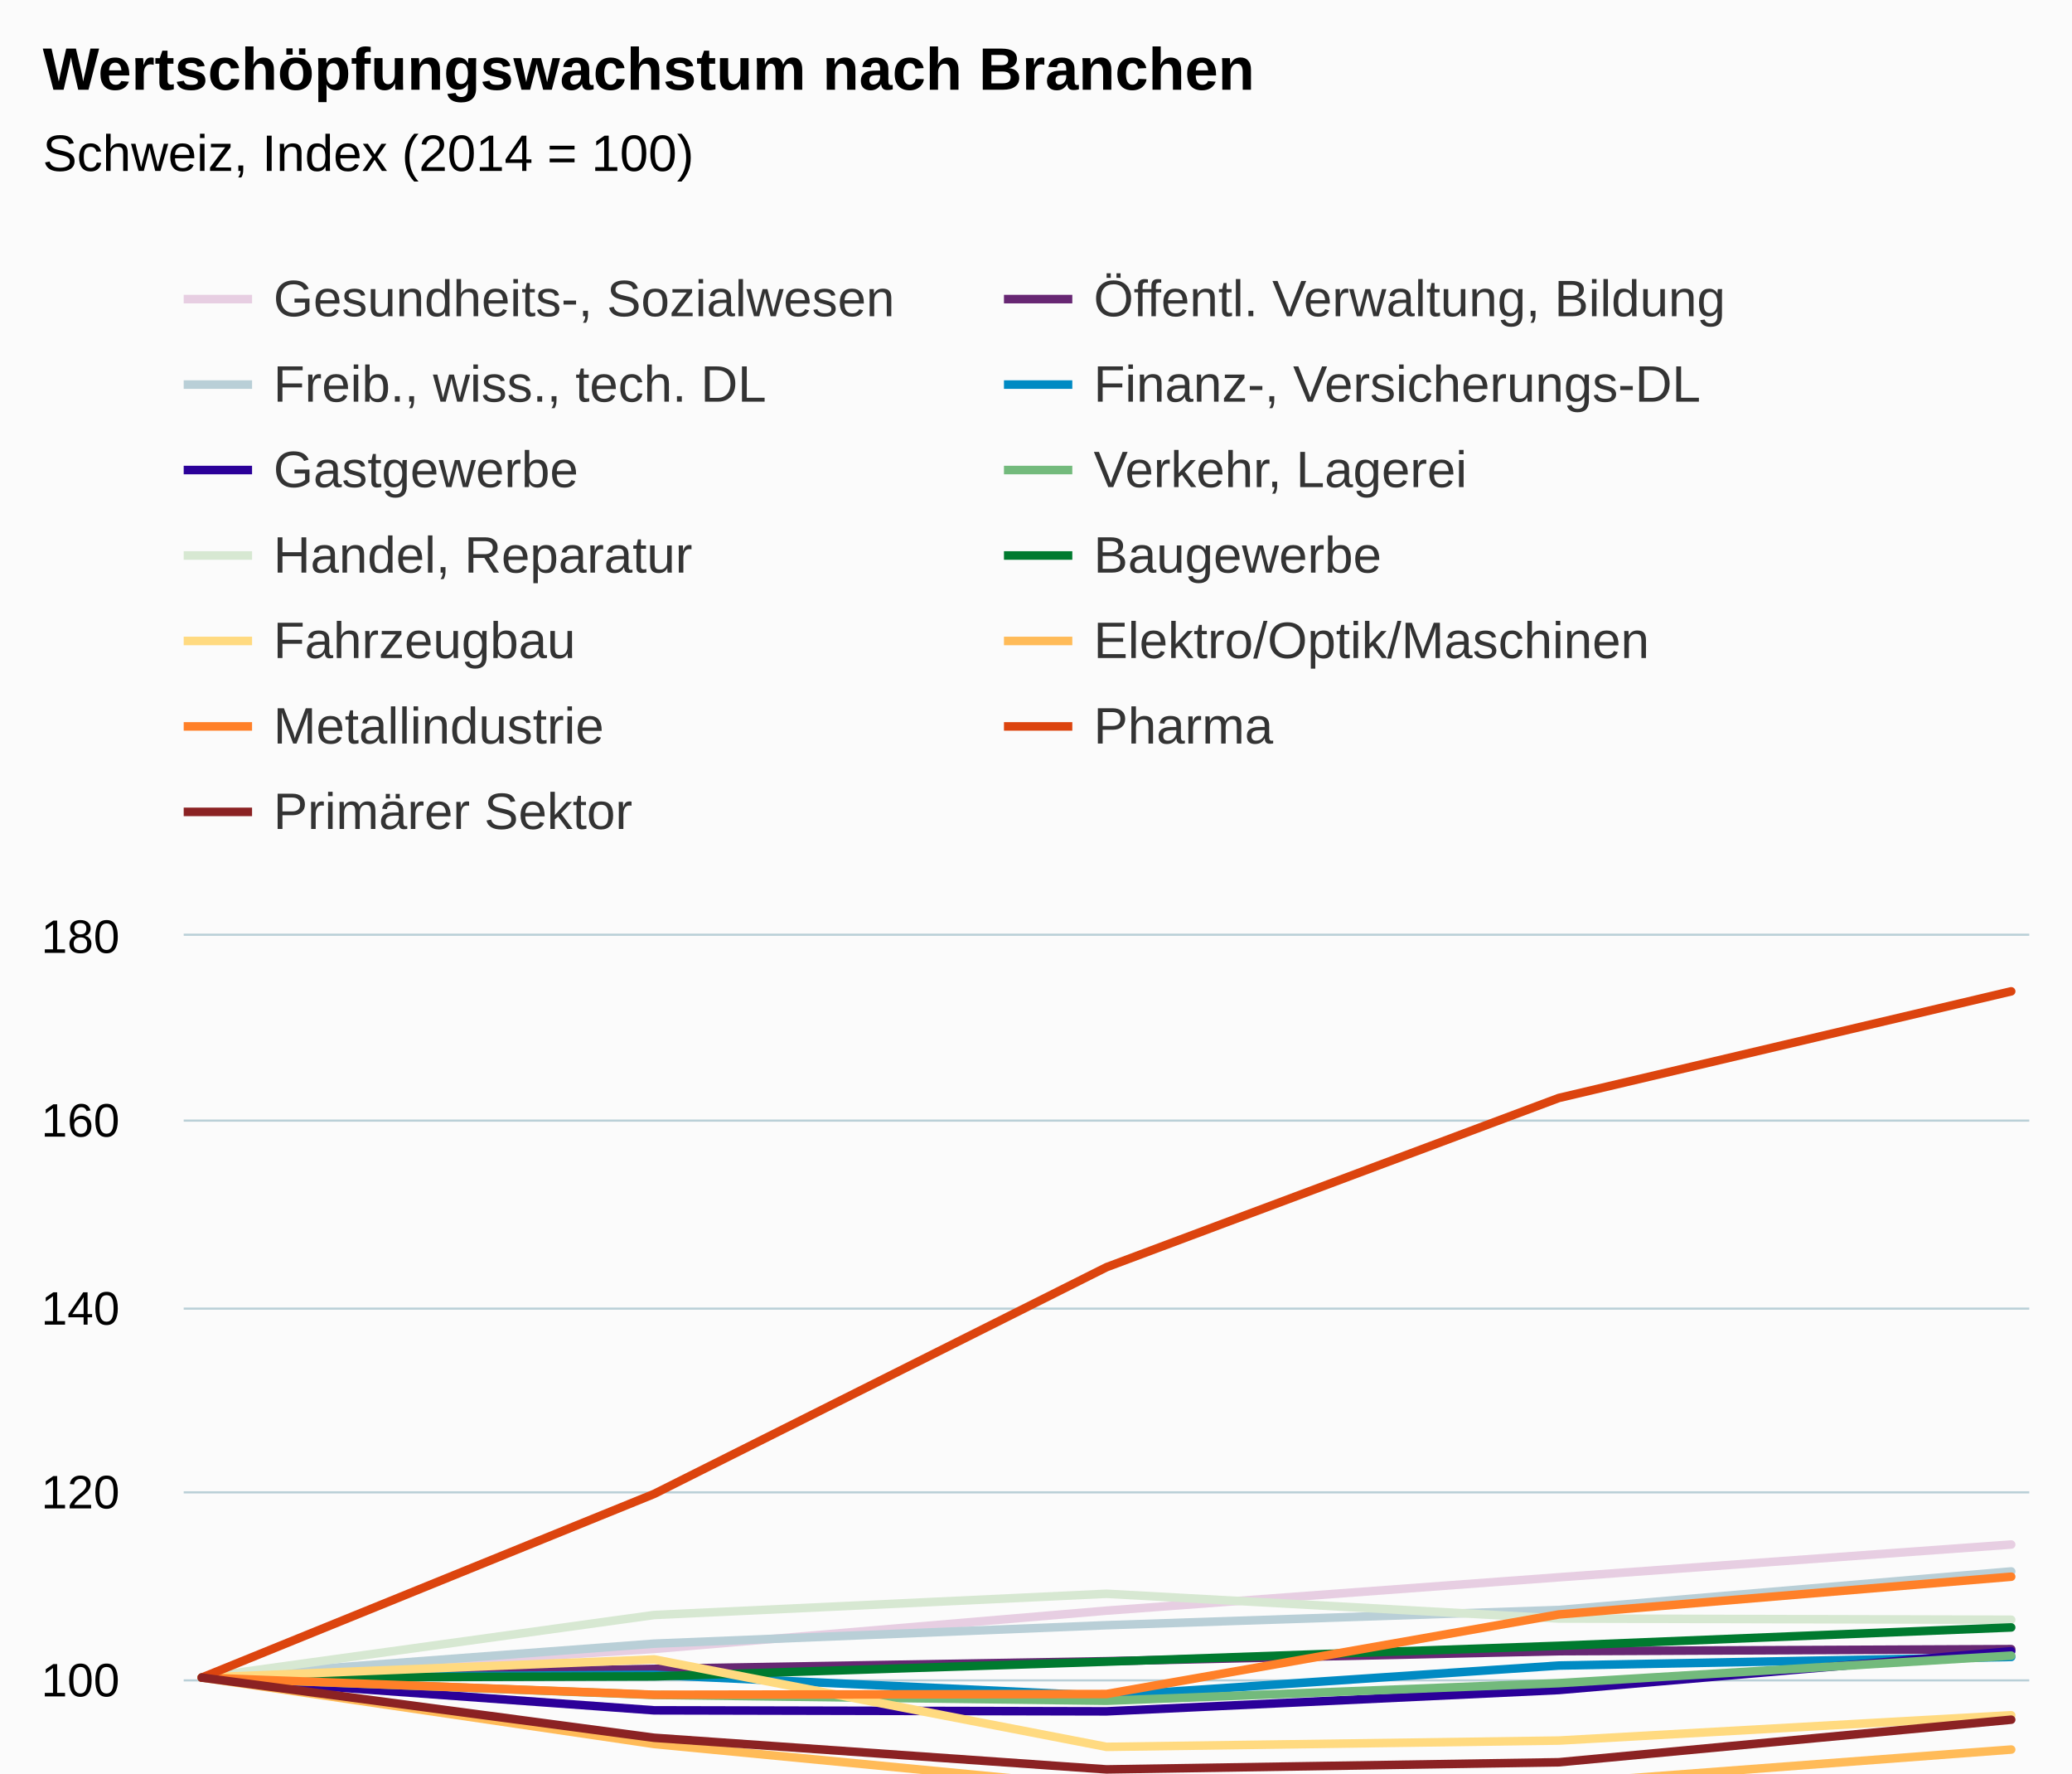
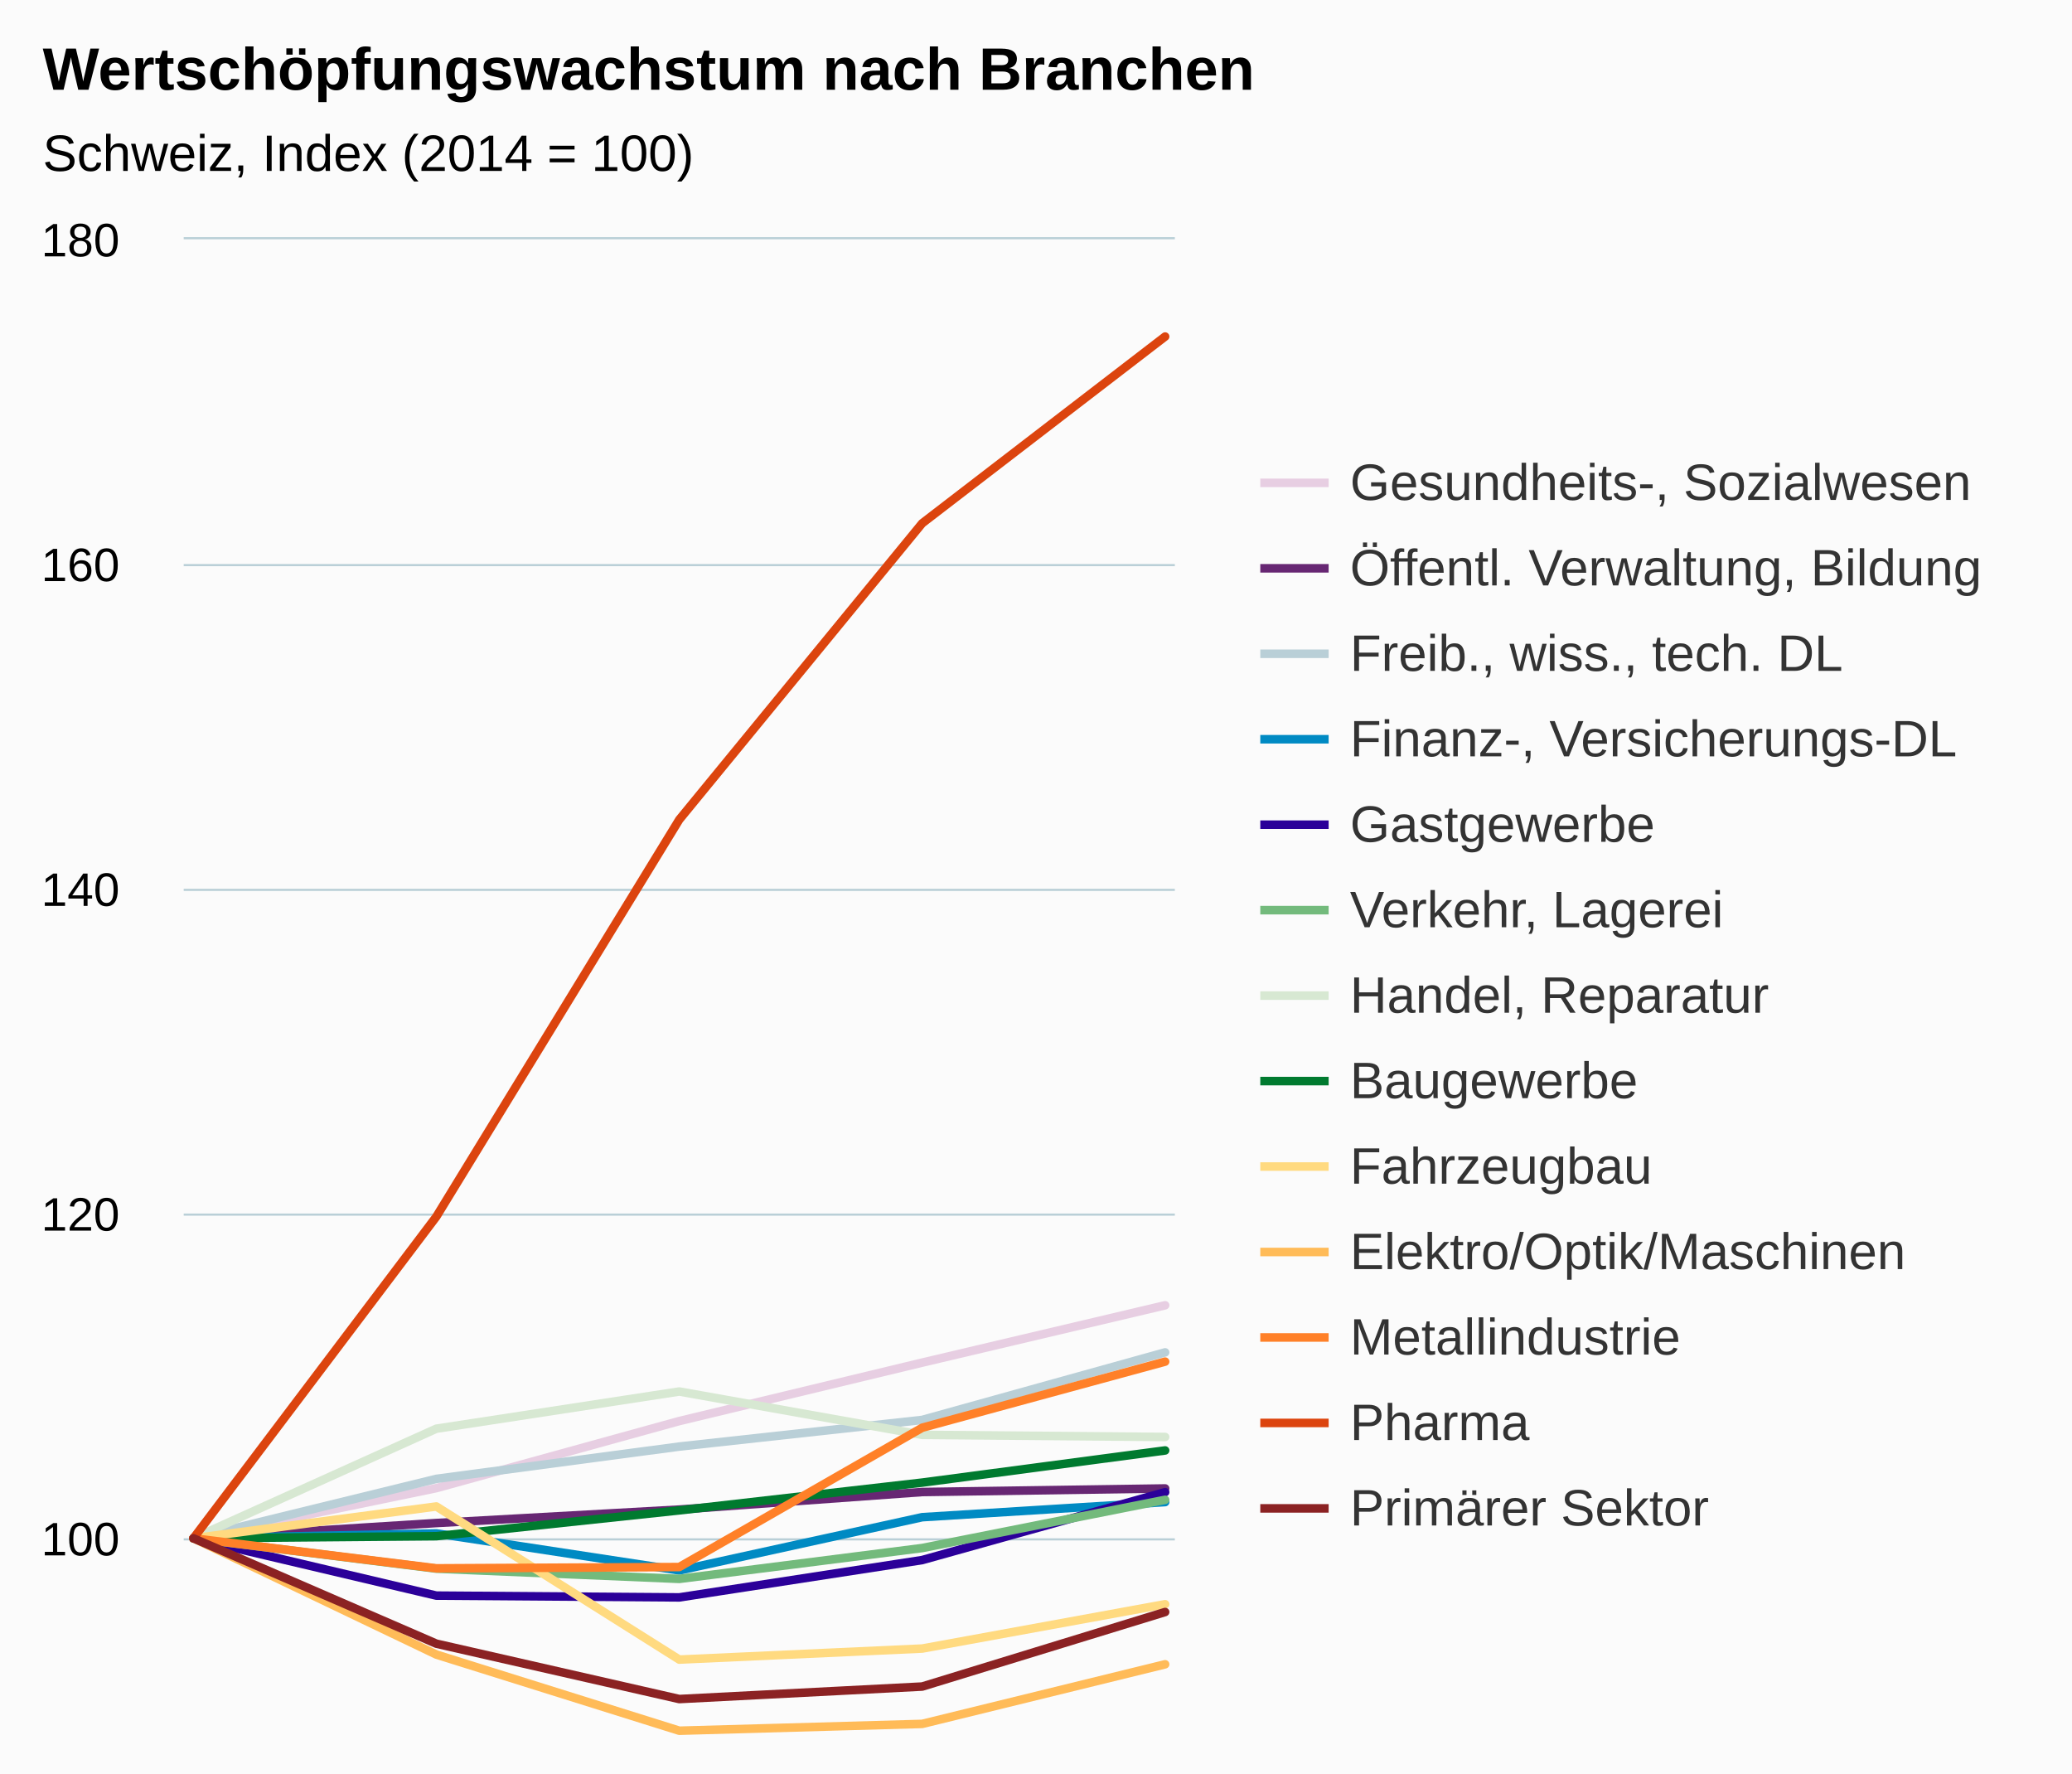
<svg xmlns="http://www.w3.org/2000/svg" version="1.1" class="highcharts-root" style="font-family:Arial;font-size:12px;" viewBox="0 0 485 415">
  <defs>
-     <clipPath id="highcharts-pftnhio-6">
-       <rect x="0" y="0" width="432" height="217" fill="none" />
+     <clipPath id="highcharts-jdbu7sd-6">
+       <rect x="0" y="0" width="232" height="380" fill="none" />
    </clipPath>
-     <clipPath id="highcharts-pftnhio-7">
-       <rect x="0" y="0" width="432" height="217" fill="none" />
+     <clipPath id="highcharts-jdbu7sd-7">
+       <rect x="0" y="0" width="232" height="380" fill="none" />
    </clipPath>
  </defs>
  <rect fill="#fbfbfb" class="highcharts-background" x="0" y="0" width="485" height="513" rx="0" ry="0" />
-   <rect fill="none" class="highcharts-plot-background" x="43" y="219" width="432" height="217" />
+   <rect fill="none" class="highcharts-plot-background" x="43" y="56" width="232" height="380" />
  <g class="highcharts-pane-group" data-z-index="0" />
  <g class="highcharts-grid highcharts-xaxis-grid " data-z-index="1">
-     <path fill="none" data-z-index="1" class="highcharts-grid-line" d="M 46.5 219 L 46.5 436" opacity="1" />
-     <path fill="none" data-z-index="1" class="highcharts-grid-line" d="M 152.5 219 L 152.5 436" opacity="1" />
-     <path fill="none" data-z-index="1" class="highcharts-grid-line" d="M 258.5 219 L 258.5 436" opacity="1" />
-     <path fill="none" data-z-index="1" class="highcharts-grid-line" d="M 364.5 219 L 364.5 436" opacity="1" />
-     <path fill="none" data-z-index="1" class="highcharts-grid-line" d="M 470.5 219 L 470.5 436" opacity="1" />
+     <path fill="none" data-z-index="1" class="highcharts-grid-line" d="M 44.5 56 L 44.5 436" opacity="1" />
+     <path fill="none" data-z-index="1" class="highcharts-grid-line" d="M 101.5 56 L 101.5 436" opacity="1" />
+     <path fill="none" data-z-index="1" class="highcharts-grid-line" d="M 158.5 56 L 158.5 436" opacity="1" />
+     <path fill="none" data-z-index="1" class="highcharts-grid-line" d="M 215.5 56 L 215.5 436" opacity="1" />
+     <path fill="none" data-z-index="1" class="highcharts-grid-line" d="M 272.5 56 L 272.5 436" opacity="1" />
  </g>
  <g class="highcharts-grid highcharts-yaxis-grid " data-z-index="1">
-     <path fill="none" stroke="#B9CFD7" stroke-width="0.5" data-z-index="1" class="highcharts-grid-line" d="M 43 436.25 L 475 436.25" opacity="1" />
-     <path fill="none" stroke="#B9CFD7" stroke-width="0.5" data-z-index="1" class="highcharts-grid-line" d="M 43 393.25 L 475 393.25" opacity="1" />
-     <path fill="none" stroke="#B9CFD7" stroke-width="0.5" data-z-index="1" class="highcharts-grid-line" d="M 43 349.25 L 475 349.25" opacity="1" />
-     <path fill="none" stroke="#B9CFD7" stroke-width="0.5" data-z-index="1" class="highcharts-grid-line" d="M 43 306.25 L 475 306.25" opacity="1" />
-     <path fill="none" stroke="#B9CFD7" stroke-width="0.5" data-z-index="1" class="highcharts-grid-line" d="M 43 262.25 L 475 262.25" opacity="1" />
-     <path fill="none" stroke="#B9CFD7" stroke-width="0.5" data-z-index="1" class="highcharts-grid-line" d="M 43 218.75 L 475 218.75" opacity="1" />
+     <path fill="none" stroke="#B9CFD7" stroke-width="0.5" data-z-index="1" class="highcharts-grid-line" d="M 43 436.25 L 275 436.25" opacity="1" />
+     <path fill="none" stroke="#B9CFD7" stroke-width="0.5" data-z-index="1" class="highcharts-grid-line" d="M 43 360.25 L 275 360.25" opacity="1" />
+     <path fill="none" stroke="#B9CFD7" stroke-width="0.5" data-z-index="1" class="highcharts-grid-line" d="M 43 284.25 L 275 284.25" opacity="1" />
+     <path fill="none" stroke="#B9CFD7" stroke-width="0.5" data-z-index="1" class="highcharts-grid-line" d="M 43 208.25 L 275 208.25" opacity="1" />
+     <path fill="none" stroke="#B9CFD7" stroke-width="0.5" data-z-index="1" class="highcharts-grid-line" d="M 43 132.25 L 275 132.25" opacity="1" />
+     <path fill="none" stroke="#B9CFD7" stroke-width="0.5" data-z-index="1" class="highcharts-grid-line" d="M 43 55.75 L 275 55.75" opacity="1" />
  </g>
-   <rect fill="none" class="highcharts-plot-border" data-z-index="1" x="43" y="219" width="432" height="217" />
+   <rect fill="none" class="highcharts-plot-border" data-z-index="1" x="43" y="56" width="232" height="380" />
  <g class="highcharts-axis highcharts-xaxis " data-z-index="2">
-     <path fill="none" class="highcharts-axis-line" stroke="#B9CFD7" stroke-width="0.5" data-z-index="7" d="M 43 436.25 L 475 436.25" />
+     <path fill="none" class="highcharts-axis-line" stroke="#B9CFD7" stroke-width="0.5" data-z-index="7" d="M 43 436.25 L 275 436.25" />
  </g>
  <g class="highcharts-axis highcharts-yaxis " data-z-index="2">
-     <path fill="none" class="highcharts-axis-line" data-z-index="7" d="M 43 219 L 43 436" />
+     <path fill="none" class="highcharts-axis-line" data-z-index="7" d="M 43 56 L 43 436" />
  </g>
  <g class="highcharts-series-group" data-z-index="3">
-     <g data-z-index="0.1" class="highcharts-series highcharts-series-0 highcharts-line-series " transform="translate(43,219) scale(1 1)" clip-path="url(#highcharts-pftnhio-7)">
-       <path fill="none" d="M 4.235 173.6 L 110.118 166.895 L 216 157.933 L 321.882 150.121 L 427.765 142.461" class="highcharts-graph" data-z-index="1" stroke="#E7CEE2" stroke-width="2" stroke-linejoin="round" stroke-linecap="round" />
+     <g data-z-index="0.1" class="highcharts-series highcharts-series-0 highcharts-line-series " transform="translate(43,56) scale(1 1)" clip-path="url(#highcharts-jdbu7sd-7)">
+       <path fill="none" d="M 2.275 304 L 59.137 292.258 L 116 276.564 L 172.863 262.884 L 229.725 249.47" class="highcharts-graph" data-z-index="1" stroke="#E7CEE2" stroke-width="2" stroke-linejoin="round" stroke-linecap="round" />
    </g>
-     <g data-z-index="0.1" class="highcharts-markers highcharts-series-0 highcharts-line-series " transform="translate(43,219) scale(1 1)" clip-path="none" />
-     <g data-z-index="0.1" class="highcharts-series highcharts-series-1 highcharts-line-series " transform="translate(43,219) scale(1 1)" clip-path="url(#highcharts-pftnhio-7)">
-       <path fill="none" d="M 4.235 173.6 L 110.118 171.56 L 216 169.759 L 321.882 167.416 L 427.765 166.938" class="highcharts-graph" data-z-index="1" stroke="#672773" stroke-width="2" stroke-linejoin="round" stroke-linecap="round" />
+     <g data-z-index="0.1" class="highcharts-markers highcharts-series-0 highcharts-line-series " transform="translate(43,56) scale(1 1)" clip-path="none" />
+     <g data-z-index="0.1" class="highcharts-series highcharts-series-1 highcharts-line-series " transform="translate(43,56) scale(1 1)" clip-path="url(#highcharts-jdbu7sd-7)">
+       <path fill="none" d="M 2.275 304 L 59.137 300.428 L 116 297.274 L 172.863 293.17 L 229.725 292.334" class="highcharts-graph" data-z-index="1" stroke="#672773" stroke-width="2" stroke-linejoin="round" stroke-linecap="round" />
    </g>
-     <g data-z-index="0.1" class="highcharts-markers highcharts-series-1 highcharts-line-series " transform="translate(43,219) scale(1 1)" clip-path="none" />
-     <g data-z-index="0.1" class="highcharts-series highcharts-series-2 highcharts-line-series " transform="translate(43,219) scale(1 1)" clip-path="url(#highcharts-pftnhio-7)">
-       <path fill="none" d="M 4.235 173.6 L 110.118 165.658 L 216 161.339 L 321.882 157.781 L 427.765 148.754" class="highcharts-graph" data-z-index="1" stroke="#B9CFD7" stroke-width="2" stroke-linejoin="round" stroke-linecap="round" />
+     <g data-z-index="0.1" class="highcharts-markers highcharts-series-1 highcharts-line-series " transform="translate(43,56) scale(1 1)" clip-path="none" />
+     <g data-z-index="0.1" class="highcharts-series highcharts-series-2 highcharts-line-series " transform="translate(43,56) scale(1 1)" clip-path="url(#highcharts-jdbu7sd-7)">
+       <path fill="none" d="M 2.275 304 L 59.137 290.092 L 116 282.53 L 172.863 276.298 L 229.725 260.49" class="highcharts-graph" data-z-index="1" stroke="#B9CFD7" stroke-width="2" stroke-linejoin="round" stroke-linecap="round" />
    </g>
-     <g data-z-index="0.1" class="highcharts-markers highcharts-series-2 highcharts-line-series " transform="translate(43,219) scale(1 1)" clip-path="none" />
-     <g data-z-index="0.1" class="highcharts-series highcharts-series-3 highcharts-line-series " transform="translate(43,219) scale(1 1)" clip-path="url(#highcharts-pftnhio-7)">
-       <path fill="none" d="M 4.235 173.6 L 110.118 172.949 L 216 177.897 L 321.882 170.779 L 427.765 168.761" class="highcharts-graph" data-z-index="1" stroke="#008AC3" stroke-width="2" stroke-linejoin="round" stroke-linecap="round" />
+     <g data-z-index="0.1" class="highcharts-markers highcharts-series-2 highcharts-line-series " transform="translate(43,56) scale(1 1)" clip-path="none" />
+     <g data-z-index="0.1" class="highcharts-series highcharts-series-3 highcharts-line-series " transform="translate(43,56) scale(1 1)" clip-path="url(#highcharts-jdbu7sd-7)">
+       <path fill="none" d="M 2.275 304 L 59.137 302.86 L 116 311.524 L 172.863 299.06 L 229.725 295.526" class="highcharts-graph" data-z-index="1" stroke="#008AC3" stroke-width="2" stroke-linejoin="round" stroke-linecap="round" />
    </g>
-     <g data-z-index="0.1" class="highcharts-markers highcharts-series-3 highcharts-line-series " transform="translate(43,219) scale(1 1)" clip-path="none" />
-     <g data-z-index="0.1" class="highcharts-series highcharts-series-4 highcharts-line-series " transform="translate(43,219) scale(1 1)" clip-path="url(#highcharts-pftnhio-7)">
-       <path fill="none" d="M 4.235 173.6 L 110.118 181.26 L 216 181.499 L 321.882 176.508 L 427.765 167.437" class="highcharts-graph" data-z-index="1" stroke="#2B0099" stroke-width="2" stroke-linejoin="round" stroke-linecap="round" />
+     <g data-z-index="0.1" class="highcharts-markers highcharts-series-3 highcharts-line-series " transform="translate(43,56) scale(1 1)" clip-path="none" />
+     <g data-z-index="0.1" class="highcharts-series highcharts-series-4 highcharts-line-series " transform="translate(43,56) scale(1 1)" clip-path="url(#highcharts-jdbu7sd-7)">
+       <path fill="none" d="M 2.275 304 L 59.137 317.414 L 116 317.832 L 172.863 309.092 L 229.725 293.208" class="highcharts-graph" data-z-index="1" stroke="#2B0099" stroke-width="2" stroke-linejoin="round" stroke-linecap="round" />
    </g>
-     <g data-z-index="0.1" class="highcharts-markers highcharts-series-4 highcharts-line-series " transform="translate(43,219) scale(1 1)" clip-path="none" />
-     <g data-z-index="0.1" class="highcharts-series highcharts-series-5 highcharts-line-series " transform="translate(43,219) scale(1 1)" clip-path="url(#highcharts-pftnhio-7)">
-       <path fill="none" d="M 4.235 173.6 L 110.118 177.658 L 216 179.025 L 321.882 174.902 L 427.765 168.457" class="highcharts-graph" data-z-index="1" stroke="#73BA7C" stroke-width="2" stroke-linejoin="round" stroke-linecap="round" />
+     <g data-z-index="0.1" class="highcharts-markers highcharts-series-4 highcharts-line-series " transform="translate(43,56) scale(1 1)" clip-path="none" />
+     <g data-z-index="0.1" class="highcharts-series highcharts-series-5 highcharts-line-series " transform="translate(43,56) scale(1 1)" clip-path="url(#highcharts-jdbu7sd-7)">
+       <path fill="none" d="M 2.275 304 L 59.137 311.106 L 116 313.5 L 172.863 306.28 L 229.725 294.994" class="highcharts-graph" data-z-index="1" stroke="#73BA7C" stroke-width="2" stroke-linejoin="round" stroke-linecap="round" />
    </g>
-     <g data-z-index="0.1" class="highcharts-markers highcharts-series-5 highcharts-line-series " transform="translate(43,219) scale(1 1)" clip-path="none" />
-     <g data-z-index="0.1" class="highcharts-series highcharts-series-6 highcharts-line-series " transform="translate(43,219) scale(1 1)" clip-path="url(#highcharts-pftnhio-7)">
-       <path fill="none" d="M 4.235 173.6 L 110.118 158.952 L 216 153.983 L 321.882 159.777 L 427.765 160.059" class="highcharts-graph" data-z-index="1" stroke="#D7E8D2" stroke-width="2" stroke-linejoin="round" stroke-linecap="round" />
+     <g data-z-index="0.1" class="highcharts-markers highcharts-series-5 highcharts-line-series " transform="translate(43,56) scale(1 1)" clip-path="none" />
+     <g data-z-index="0.1" class="highcharts-series highcharts-series-6 highcharts-line-series " transform="translate(43,56) scale(1 1)" clip-path="url(#highcharts-jdbu7sd-7)">
+       <path fill="none" d="M 2.275 304 L 59.137 278.35 L 116 269.648 L 172.863 279.794 L 229.725 280.288" class="highcharts-graph" data-z-index="1" stroke="#D7E8D2" stroke-width="2" stroke-linejoin="round" stroke-linecap="round" />
    </g>
-     <g data-z-index="0.1" class="highcharts-markers highcharts-series-6 highcharts-line-series " transform="translate(43,219) scale(1 1)" clip-path="none" />
-     <g data-z-index="0.1" class="highcharts-series highcharts-series-7 highcharts-line-series " transform="translate(43,219) scale(1 1)" clip-path="url(#highcharts-pftnhio-7)">
-       <path fill="none" d="M 4.235 173.6 L 110.118 173.318 L 216 169.868 L 321.882 166.157 L 427.765 161.86" class="highcharts-graph" data-z-index="1" stroke="#007A2F" stroke-width="2" stroke-linejoin="round" stroke-linecap="round" />
+     <g data-z-index="0.1" class="highcharts-markers highcharts-series-6 highcharts-line-series " transform="translate(43,56) scale(1 1)" clip-path="none" />
+     <g data-z-index="0.1" class="highcharts-series highcharts-series-7 highcharts-line-series " transform="translate(43,56) scale(1 1)" clip-path="url(#highcharts-jdbu7sd-7)">
+       <path fill="none" d="M 2.275 304 L 59.137 303.506 L 116 297.464 L 172.863 290.966 L 229.725 283.442" class="highcharts-graph" data-z-index="1" stroke="#007A2F" stroke-width="2" stroke-linejoin="round" stroke-linecap="round" />
    </g>
-     <g data-z-index="0.1" class="highcharts-markers highcharts-series-7 highcharts-line-series " transform="translate(43,219) scale(1 1)" clip-path="none" />
-     <g data-z-index="0.1" class="highcharts-series highcharts-series-8 highcharts-line-series " transform="translate(43,219) scale(1 1)" clip-path="url(#highcharts-pftnhio-7)">
-       <path fill="none" d="M 4.235 173.6 L 110.118 169.347 L 216 189.81 L 321.882 188.334 L 427.765 182.41" class="highcharts-graph" data-z-index="1" stroke="#FFDA80" stroke-width="2" stroke-linejoin="round" stroke-linecap="round" />
+     <g data-z-index="0.1" class="highcharts-markers highcharts-series-7 highcharts-line-series " transform="translate(43,56) scale(1 1)" clip-path="none" />
+     <g data-z-index="0.1" class="highcharts-series highcharts-series-8 highcharts-line-series " transform="translate(43,56) scale(1 1)" clip-path="url(#highcharts-jdbu7sd-7)">
+       <path fill="none" d="M 2.275 304 L 59.137 296.552 L 116 332.386 L 172.863 329.802 L 229.725 319.428" class="highcharts-graph" data-z-index="1" stroke="#FFDA80" stroke-width="2" stroke-linejoin="round" stroke-linecap="round" />
    </g>
-     <g data-z-index="0.1" class="highcharts-markers highcharts-series-8 highcharts-line-series " transform="translate(43,219) scale(1 1)" clip-path="none" />
-     <g data-z-index="0.1" class="highcharts-series highcharts-series-9 highcharts-line-series " transform="translate(43,219) scale(1 1)" clip-path="url(#highcharts-pftnhio-7)">
-       <path fill="none" d="M 4.235 173.6 L 110.118 189.137 L 216 199.314 L 321.882 198.403 L 427.765 190.439" class="highcharts-graph" data-z-index="1" stroke="#FFBB58" stroke-width="2" stroke-linejoin="round" stroke-linecap="round" />
+     <g data-z-index="0.1" class="highcharts-markers highcharts-series-8 highcharts-line-series " transform="translate(43,56) scale(1 1)" clip-path="none" />
+     <g data-z-index="0.1" class="highcharts-series highcharts-series-9 highcharts-line-series " transform="translate(43,56) scale(1 1)" clip-path="url(#highcharts-jdbu7sd-7)">
+       <path fill="none" d="M 2.275 304 L 59.137 331.208 L 116 349.03 L 172.863 347.434 L 229.725 333.488" class="highcharts-graph" data-z-index="1" stroke="#FFBB58" stroke-width="2" stroke-linejoin="round" stroke-linecap="round" />
    </g>
-     <g data-z-index="0.1" class="highcharts-markers highcharts-series-9 highcharts-line-series " transform="translate(43,219) scale(1 1)" clip-path="none" />
-     <g data-z-index="0.1" class="highcharts-series highcharts-series-10 highcharts-line-series " transform="translate(43,219) scale(1 1)" clip-path="url(#highcharts-pftnhio-7)">
-       <path fill="none" d="M 4.235 173.6 L 110.118 177.614 L 216 177.441 L 321.882 158.822 L 427.765 149.99" class="highcharts-graph" data-z-index="1" stroke="#FF8028" stroke-width="2" stroke-linejoin="round" stroke-linecap="round" />
+     <g data-z-index="0.1" class="highcharts-markers highcharts-series-9 highcharts-line-series " transform="translate(43,56) scale(1 1)" clip-path="none" />
+     <g data-z-index="0.1" class="highcharts-series highcharts-series-10 highcharts-line-series " transform="translate(43,56) scale(1 1)" clip-path="url(#highcharts-jdbu7sd-7)">
+       <path fill="none" d="M 2.275 304 L 59.137 311.03 L 116 310.726 L 172.863 278.122 L 229.725 262.656" class="highcharts-graph" data-z-index="1" stroke="#FF8028" stroke-width="2" stroke-linejoin="round" stroke-linecap="round" />
    </g>
-     <g data-z-index="0.1" class="highcharts-markers highcharts-series-10 highcharts-line-series " transform="translate(43,219) scale(1 1)" clip-path="none" />
-     <g data-z-index="0.1" class="highcharts-series highcharts-series-11 highcharts-line-series " transform="translate(43,219) scale(1 1)" clip-path="url(#highcharts-pftnhio-7)">
-       <path fill="none" d="M 4.235 173.6 L 110.118 130.612 L 216 77.556 L 321.882 37.953 L 427.765 12.998" class="highcharts-graph" data-z-index="1" stroke="#DC440E" stroke-width="2" stroke-linejoin="round" stroke-linecap="round" />
+     <g data-z-index="0.1" class="highcharts-markers highcharts-series-10 highcharts-line-series " transform="translate(43,56) scale(1 1)" clip-path="none" />
+     <g data-z-index="0.1" class="highcharts-series highcharts-series-11 highcharts-line-series " transform="translate(43,56) scale(1 1)" clip-path="url(#highcharts-jdbu7sd-7)">
+       <path fill="none" d="M 2.275 304 L 59.137 228.722 L 116 135.812 L 172.863 66.462 L 229.725 22.762" class="highcharts-graph" data-z-index="1" stroke="#DC440E" stroke-width="2" stroke-linejoin="round" stroke-linecap="round" />
    </g>
-     <g data-z-index="0.1" class="highcharts-markers highcharts-series-11 highcharts-line-series " transform="translate(43,219) scale(1 1)" clip-path="none" />
-     <g data-z-index="0.1" class="highcharts-series highcharts-series-12 highcharts-line-series " transform="translate(43,219) scale(1 1)" clip-path="url(#highcharts-pftnhio-7)">
-       <path fill="none" d="M 4.235 173.6 L 110.118 187.683 L 216 195.083 L 321.882 193.412 L 427.765 183.452" class="highcharts-graph" data-z-index="1" stroke="#8B2223" stroke-width="2" stroke-linejoin="round" stroke-linecap="round" />
+     <g data-z-index="0.1" class="highcharts-markers highcharts-series-11 highcharts-line-series " transform="translate(43,56) scale(1 1)" clip-path="none" />
+     <g data-z-index="0.1" class="highcharts-series highcharts-series-12 highcharts-line-series " transform="translate(43,56) scale(1 1)" clip-path="url(#highcharts-jdbu7sd-7)">
+       <path fill="none" d="M 2.275 304 L 59.137 328.662 L 116 341.62 L 172.863 338.694 L 229.725 321.252" class="highcharts-graph" data-z-index="1" stroke="#8B2223" stroke-width="2" stroke-linejoin="round" stroke-linecap="round" />
    </g>
-     <g data-z-index="0.1" class="highcharts-markers highcharts-series-12 highcharts-line-series " transform="translate(43,219) scale(1 1)" clip-path="none" />
+     <g data-z-index="0.1" class="highcharts-markers highcharts-series-12 highcharts-line-series " transform="translate(43,56) scale(1 1)" clip-path="none" />
  </g>
  <text x="10" text-anchor="start" class="highcharts-title" data-z-index="4" style="color:#000000;font-size:14px;font-weight:bold;fill:#000000;" y="21">
    <tspan>Wertschöpfungswachstum nach Branchen</tspan>
  </text>
  <text x="10" text-anchor="start" class="highcharts-subtitle" data-z-index="4" style="color:#000000;font-size:12px;font-weight:normal;font-family:Arial;fill:#000000;" y="40">
    <tspan>Schweiz, Index (2014 = 100)</tspan>
  </text>
-   <g class="highcharts-legend" data-z-index="7" transform="translate(35,56)">
-     <rect fill="none" class="highcharts-legend-box" rx="0" ry="0" x="0" y="0" width="380" height="151" visibility="visible" />
+   <g class="highcharts-legend" data-z-index="7" transform="translate(287,99)">
+     <rect fill="none" class="highcharts-legend-box" rx="0" ry="0" x="0" y="0" width="188" height="271" visibility="visible" />
    <g data-z-index="1">
      <g>
        <g class="highcharts-legend-item highcharts-line-series highcharts-color-undefined highcharts-series-0" data-z-index="1" transform="translate(8,3)">
          <path fill="none" d="M 0 11 L 16 11" class="highcharts-graph" stroke="#E7CEE2" stroke-width="2" />
          <text x="21" style="color:#333333;font-size:12px;font-weight:normal;cursor:pointer;fill:#333333;" text-anchor="start" data-z-index="2" y="15">
            <tspan>Gesundheits-, Sozialwesen</tspan>
          </text>
        </g>
-         <g class="highcharts-legend-item highcharts-line-series highcharts-color-undefined highcharts-series-1" data-z-index="1" transform="translate(200,3)">
+         <g class="highcharts-legend-item highcharts-line-series highcharts-color-undefined highcharts-series-1" data-z-index="1" transform="translate(8,23)">
          <path fill="none" d="M 0 11 L 16 11" class="highcharts-graph" stroke="#672773" stroke-width="2" />
          <text x="21" y="15" style="color:#333333;font-size:12px;font-weight:normal;cursor:pointer;fill:#333333;" text-anchor="start" data-z-index="2">
            <tspan>Öffentl. Verwaltung, Bildung</tspan>
          </text>
        </g>
-         <g class="highcharts-legend-item highcharts-line-series highcharts-color-undefined highcharts-series-2" data-z-index="1" transform="translate(8,23)">
+         <g class="highcharts-legend-item highcharts-line-series highcharts-color-undefined highcharts-series-2" data-z-index="1" transform="translate(8,43)">
          <path fill="none" d="M 0 11 L 16 11" class="highcharts-graph" stroke="#B9CFD7" stroke-width="2" />
          <text x="21" y="15" style="color:#333333;font-size:12px;font-weight:normal;cursor:pointer;fill:#333333;" text-anchor="start" data-z-index="2">
            <tspan>Freib., wiss., tech. DL</tspan>
          </text>
        </g>
-         <g class="highcharts-legend-item highcharts-line-series highcharts-color-undefined highcharts-series-3" data-z-index="1" transform="translate(200,23)">
+         <g class="highcharts-legend-item highcharts-line-series highcharts-color-undefined highcharts-series-3" data-z-index="1" transform="translate(8,63)">
          <path fill="none" d="M 0 11 L 16 11" class="highcharts-graph" stroke="#008AC3" stroke-width="2" />
          <text x="21" y="15" style="color:#333333;font-size:12px;font-weight:normal;cursor:pointer;fill:#333333;" text-anchor="start" data-z-index="2">
            <tspan>Finanz-, Versicherungs-DL</tspan>
          </text>
        </g>
-         <g class="highcharts-legend-item highcharts-line-series highcharts-color-undefined highcharts-series-4" data-z-index="1" transform="translate(8,43)">
+         <g class="highcharts-legend-item highcharts-line-series highcharts-color-undefined highcharts-series-4" data-z-index="1" transform="translate(8,83)">
          <path fill="none" d="M 0 11 L 16 11" class="highcharts-graph" stroke="#2B0099" stroke-width="2" />
          <text x="21" y="15" style="color:#333333;font-size:12px;font-weight:normal;cursor:pointer;fill:#333333;" text-anchor="start" data-z-index="2">
            <tspan>Gastgewerbe</tspan>
          </text>
        </g>
-         <g class="highcharts-legend-item highcharts-line-series highcharts-color-undefined highcharts-series-5" data-z-index="1" transform="translate(200,43)">
+         <g class="highcharts-legend-item highcharts-line-series highcharts-color-undefined highcharts-series-5" data-z-index="1" transform="translate(8,103)">
          <path fill="none" d="M 0 11 L 16 11" class="highcharts-graph" stroke="#73BA7C" stroke-width="2" />
          <text x="21" y="15" style="color:#333333;font-size:12px;font-weight:normal;cursor:pointer;fill:#333333;" text-anchor="start" data-z-index="2">
            <tspan>Verkehr, Lagerei</tspan>
          </text>
        </g>
-         <g class="highcharts-legend-item highcharts-line-series highcharts-color-undefined highcharts-series-6" data-z-index="1" transform="translate(8,63)">
+         <g class="highcharts-legend-item highcharts-line-series highcharts-color-undefined highcharts-series-6" data-z-index="1" transform="translate(8,123)">
          <path fill="none" d="M 0 11 L 16 11" class="highcharts-graph" stroke="#D7E8D2" stroke-width="2" />
          <text x="21" y="15" style="color:#333333;font-size:12px;font-weight:normal;cursor:pointer;fill:#333333;" text-anchor="start" data-z-index="2">
            <tspan>Handel, Reparatur</tspan>
          </text>
        </g>
-         <g class="highcharts-legend-item highcharts-line-series highcharts-color-undefined highcharts-series-7" data-z-index="1" transform="translate(200,63)">
+         <g class="highcharts-legend-item highcharts-line-series highcharts-color-undefined highcharts-series-7" data-z-index="1" transform="translate(8,143)">
          <path fill="none" d="M 0 11 L 16 11" class="highcharts-graph" stroke="#007A2F" stroke-width="2" />
          <text x="21" y="15" style="color:#333333;font-size:12px;font-weight:normal;cursor:pointer;fill:#333333;" text-anchor="start" data-z-index="2">
            <tspan>Baugewerbe</tspan>
          </text>
        </g>
-         <g class="highcharts-legend-item highcharts-line-series highcharts-color-undefined highcharts-series-8" data-z-index="1" transform="translate(8,83)">
+         <g class="highcharts-legend-item highcharts-line-series highcharts-color-undefined highcharts-series-8" data-z-index="1" transform="translate(8,163)">
          <path fill="none" d="M 0 11 L 16 11" class="highcharts-graph" stroke="#FFDA80" stroke-width="2" />
          <text x="21" y="15" style="color:#333333;font-size:12px;font-weight:normal;cursor:pointer;fill:#333333;" text-anchor="start" data-z-index="2">
            <tspan>Fahrzeugbau</tspan>
          </text>
        </g>
-         <g class="highcharts-legend-item highcharts-line-series highcharts-color-undefined highcharts-series-9" data-z-index="1" transform="translate(200,83)">
+         <g class="highcharts-legend-item highcharts-line-series highcharts-color-undefined highcharts-series-9" data-z-index="1" transform="translate(8,183)">
          <path fill="none" d="M 0 11 L 16 11" class="highcharts-graph" stroke="#FFBB58" stroke-width="2" />
          <text x="21" y="15" style="color:#333333;font-size:12px;font-weight:normal;cursor:pointer;fill:#333333;" text-anchor="start" data-z-index="2">
            <tspan>Elektro/Optik/Maschinen</tspan>
          </text>
        </g>
-         <g class="highcharts-legend-item highcharts-line-series highcharts-color-undefined highcharts-series-10" data-z-index="1" transform="translate(8,103)">
+         <g class="highcharts-legend-item highcharts-line-series highcharts-color-undefined highcharts-series-10" data-z-index="1" transform="translate(8,203)">
          <path fill="none" d="M 0 11 L 16 11" class="highcharts-graph" stroke="#FF8028" stroke-width="2" />
          <text x="21" y="15" style="color:#333333;font-size:12px;font-weight:normal;cursor:pointer;fill:#333333;" text-anchor="start" data-z-index="2">
            <tspan>Metallindustrie</tspan>
          </text>
        </g>
-         <g class="highcharts-legend-item highcharts-line-series highcharts-color-undefined highcharts-series-11" data-z-index="1" transform="translate(200,103)">
+         <g class="highcharts-legend-item highcharts-line-series highcharts-color-undefined highcharts-series-11" data-z-index="1" transform="translate(8,223)">
          <path fill="none" d="M 0 11 L 16 11" class="highcharts-graph" stroke="#DC440E" stroke-width="2" />
          <text x="21" y="15" style="color:#333333;font-size:12px;font-weight:normal;cursor:pointer;fill:#333333;" text-anchor="start" data-z-index="2">
            <tspan>Pharma</tspan>
          </text>
        </g>
-         <g class="highcharts-legend-item highcharts-line-series highcharts-color-undefined highcharts-series-12" data-z-index="1" transform="translate(8,123)">
+         <g class="highcharts-legend-item highcharts-line-series highcharts-color-undefined highcharts-series-12" data-z-index="1" transform="translate(8,243)">
          <path fill="none" d="M 0 11 L 16 11" class="highcharts-graph" stroke="#8B2223" stroke-width="2" />
          <text x="21" y="15" style="color:#333333;font-size:12px;font-weight:normal;cursor:pointer;fill:#333333;" text-anchor="start" data-z-index="2">
            <tspan>Primärer Sektor</tspan>
          </text>
        </g>
      </g>
    </g>
  </g>
  <g class="highcharts-axis-labels highcharts-xaxis-labels " data-z-index="7">
-     <text x="47.235" style="color:#000000;cursor:default;font-size:11px;fill:#000000;" text-anchor="middle" transform="translate(0,0)" y="455" opacity="1">2014</text>
-     <text x="153.118" style="color:#000000;cursor:default;font-size:11px;fill:#000000;" text-anchor="middle" transform="translate(0,0)" y="455" opacity="1">2015</text>
-     <text x="259" style="color:#000000;cursor:default;font-size:11px;fill:#000000;" text-anchor="middle" transform="translate(0,0)" y="455" opacity="1">2016</text>
-     <text x="364.882" style="color:#000000;cursor:default;font-size:11px;fill:#000000;" text-anchor="middle" transform="translate(0,0)" y="455" opacity="1">2017</text>
-     <text x="463" style="color:#000000;cursor:default;font-size:11px;fill:#000000;" text-anchor="middle" transform="translate(0,0)" y="455" opacity="1">2018</text>
+     <text x="45.275" style="color:#000000;cursor:default;font-size:11px;fill:#000000;" text-anchor="middle" transform="translate(0,0)" y="455" opacity="1">2014</text>
+     <text x="102.137" style="color:#000000;cursor:default;font-size:11px;fill:#000000;" text-anchor="middle" transform="translate(0,0)" y="455" opacity="1">2015</text>
+     <text x="159" style="color:#000000;cursor:default;font-size:11px;fill:#000000;" text-anchor="middle" transform="translate(0,0)" y="455" opacity="1">2016</text>
+     <text x="215.863" style="color:#000000;cursor:default;font-size:11px;fill:#000000;" text-anchor="middle" transform="translate(0,0)" y="455" opacity="1">2017</text>
+     <text x="272.725" style="color:#000000;cursor:default;font-size:11px;fill:#000000;" text-anchor="middle" transform="translate(0,0)" y="455" opacity="1">2018</text>
  </g>
  <g class="highcharts-axis-labels highcharts-yaxis-labels " data-z-index="7">
    <text x="28" style="color:#000000;cursor:default;font-size:11px;fill:#000000;" text-anchor="end" transform="translate(0,0)" y="440" opacity="1">80</text>
-     <text x="28" style="color:#000000;cursor:default;font-size:11px;fill:#000000;" text-anchor="end" transform="translate(0,0)" y="397" opacity="1">100</text>
-     <text x="28" style="color:#000000;cursor:default;font-size:11px;fill:#000000;" text-anchor="end" transform="translate(0,0)" y="353" opacity="1">120</text>
-     <text x="28" style="color:#000000;cursor:default;font-size:11px;fill:#000000;" text-anchor="end" transform="translate(0,0)" y="310" opacity="1">140</text>
-     <text x="28" style="color:#000000;cursor:default;font-size:11px;fill:#000000;" text-anchor="end" transform="translate(0,0)" y="266" opacity="1">160</text>
-     <text x="28" style="color:#000000;cursor:default;font-size:11px;fill:#000000;" text-anchor="end" transform="translate(0,0)" y="223" opacity="1">180</text>
+     <text x="28" style="color:#000000;cursor:default;font-size:11px;fill:#000000;" text-anchor="end" transform="translate(0,0)" y="364" opacity="1">100</text>
+     <text x="28" style="color:#000000;cursor:default;font-size:11px;fill:#000000;" text-anchor="end" transform="translate(0,0)" y="288" opacity="1">120</text>
+     <text x="28" style="color:#000000;cursor:default;font-size:11px;fill:#000000;" text-anchor="end" transform="translate(0,0)" y="212" opacity="1">140</text>
+     <text x="28" style="color:#000000;cursor:default;font-size:11px;fill:#000000;" text-anchor="end" transform="translate(0,0)" y="136" opacity="1">160</text>
+     <text x="28" style="color:#000000;cursor:default;font-size:11px;fill:#000000;" text-anchor="end" transform="translate(0,0)" y="60" opacity="1">180</text>
  </g>
  <text x="10" class="highcharts-credits" text-anchor="start" data-z-index="8" style="cursor:default;color:#000000;font-size:10px;fill:#000000;" y="488">
    <tspan>Quelle: BAK Economics.</tspan>
    <tspan x="10" dy="13">Zuletzt geändert: 2019-12-10</tspan>
  </text>
</svg>
